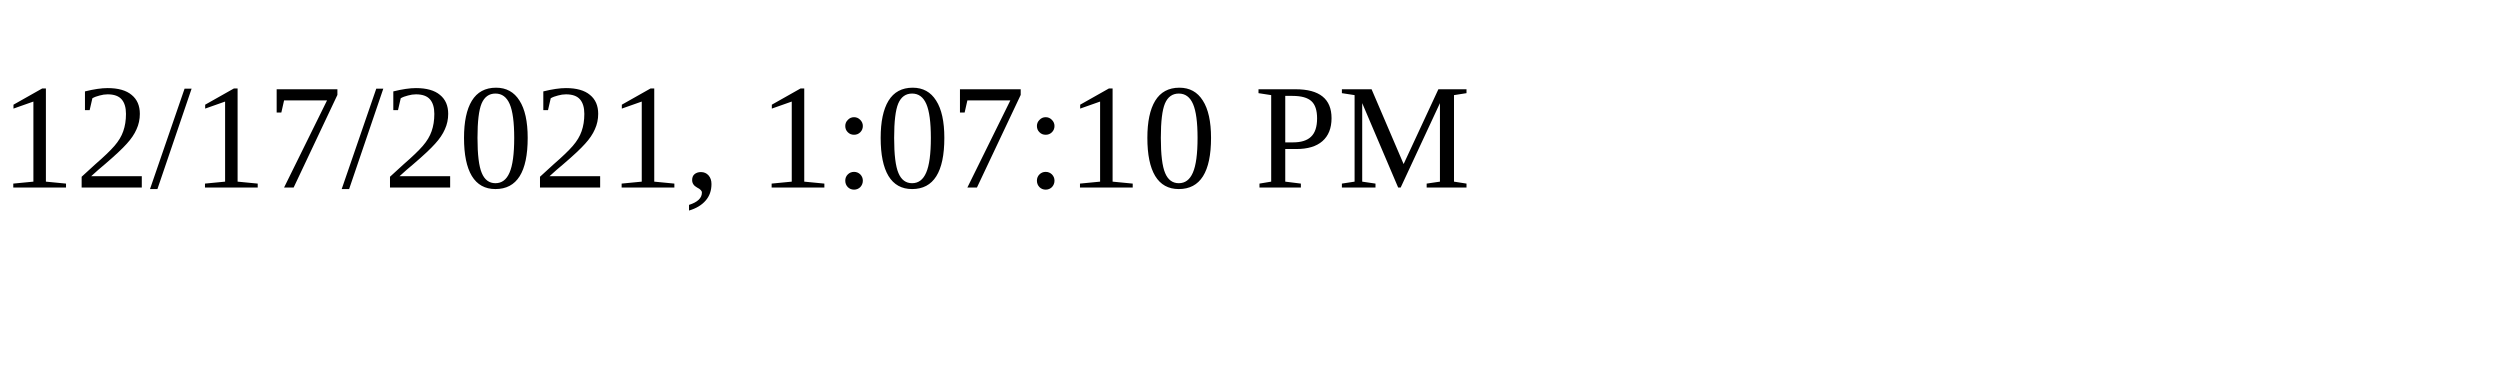
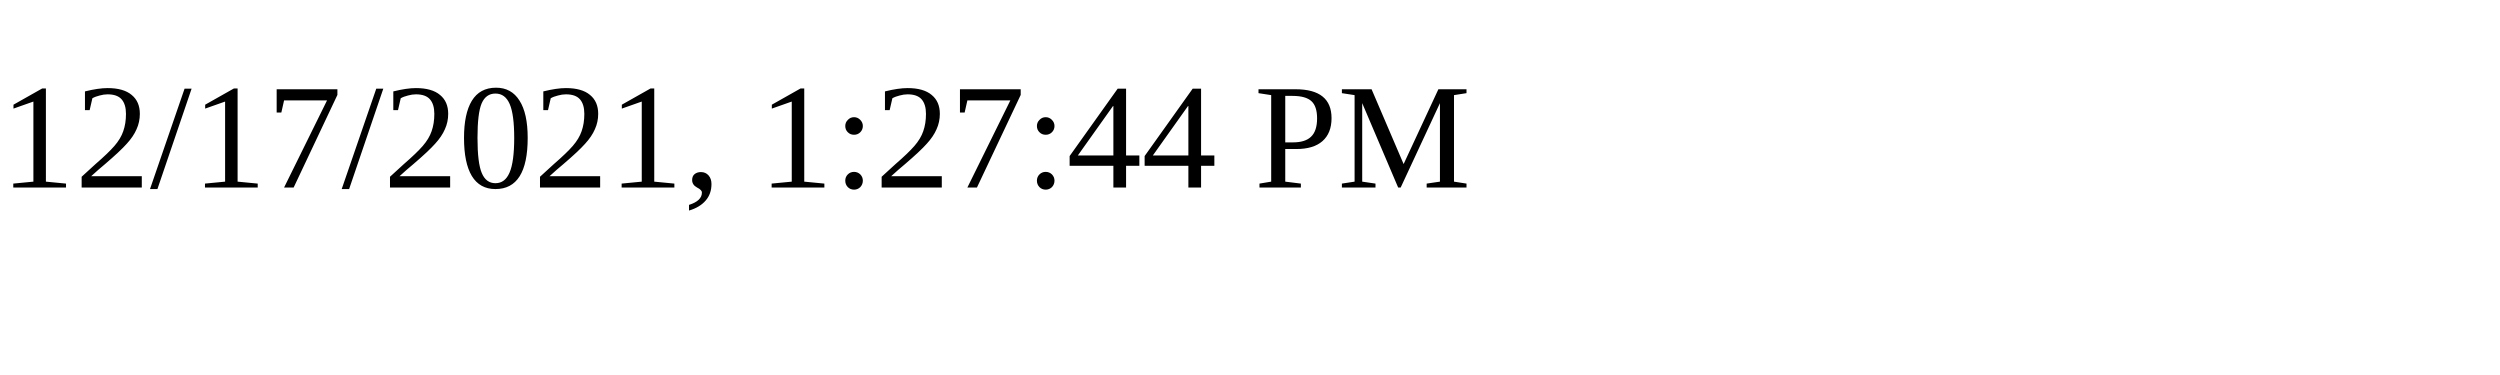
<svg xmlns="http://www.w3.org/2000/svg" height="30" width="200">
-   <text x="0" y="15">12/17/2021, 1:07:10 PM</text>
+   <text x="0" y="15">12/17/2021, 1:27:44 PM</text>
</svg>
